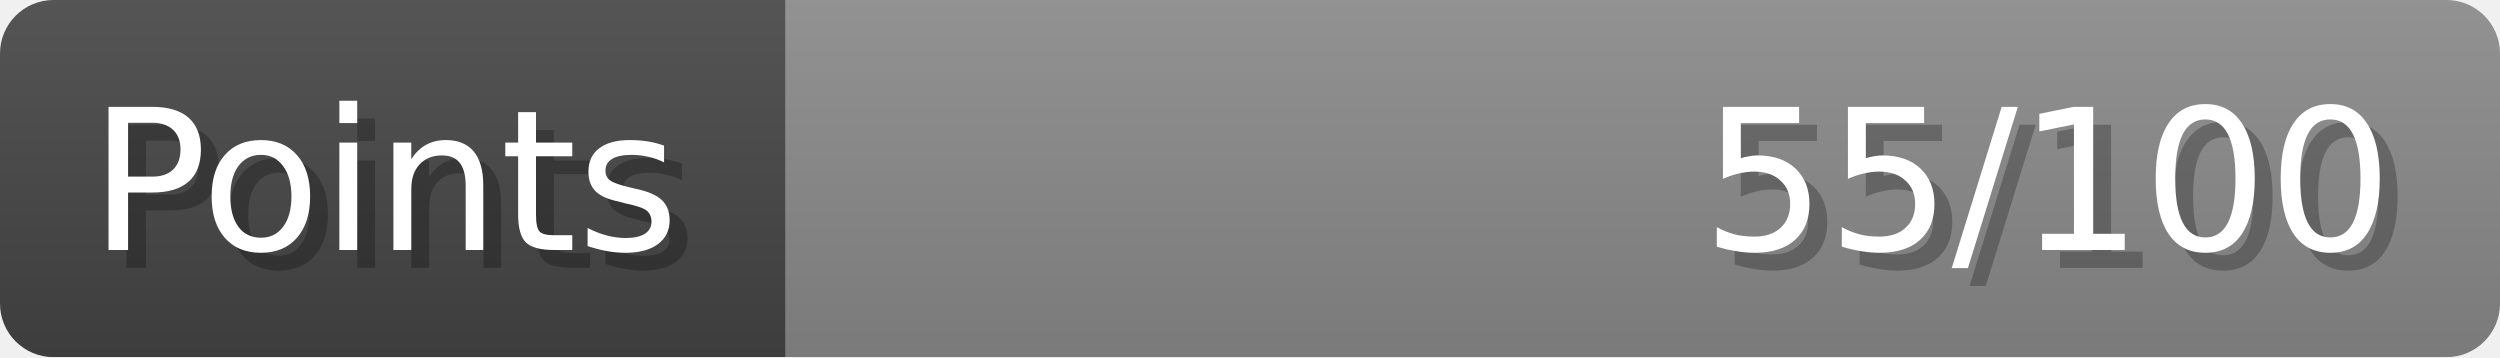
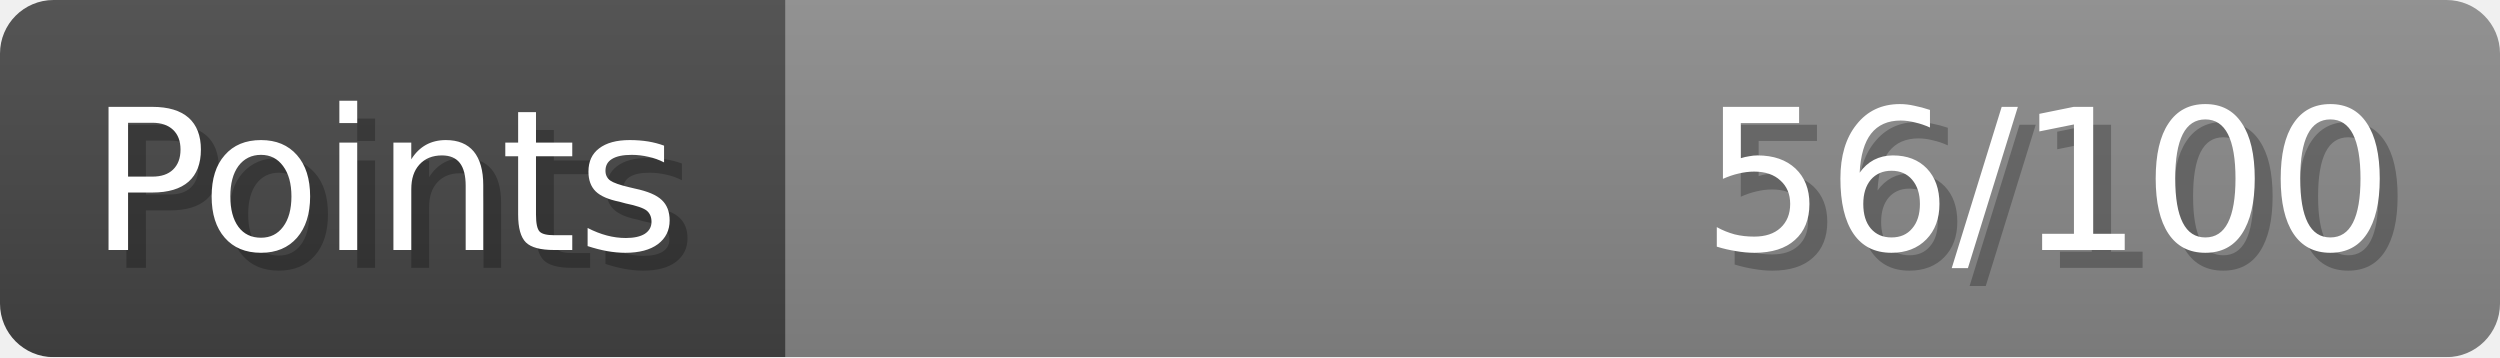
- <svg xmlns="http://www.w3.org/2000/svg" width="140px" height="20px" role="img" aria-label="Points: 55/100">
+ <svg xmlns="http://www.w3.org/2000/svg" width="140px" height="20px" role="img" aria-label="Points: 56/100">
  <linearGradient id="a" x2="0" y2="100%">
    <stop offset="0" stop-opacity=".1" stop-color="#EEE" />
    <stop offset="1" stop-opacity=".1" />
  </linearGradient>
  <mask id="m">
    <rect width="100%" height="100%" rx="3" fill="#FFF" />
  </mask>
  <g mask="url(#m)">
    <rect x="0" y="0" width="44" height="20" fill="#444" />
    <svg x="44" y="0" width="96" height="20">
      <rect width="100%" height="100%" fill="#888888" />
      <rect width="0%" height="100%" fill="#33CC11" transform="">
-         <animate attributeName="width" begin="0.5s" dur="600ms" from="0%" to="55%" repeatCount="1" fill="freeze" calcMode="spline" keyTimes="0; 1" keySplines="0.3, 0.61, 0.355, 1" />
+         <animate attributeName="width" begin="0.5s" dur="600ms" from="0%" to="56%" repeatCount="1" fill="freeze" calcMode="spline" keyTimes="0; 1" keySplines="0.3, 0.61, 0.355, 1" />
      </rect>
    </svg>
    <rect width="140" height="20" fill="url(#a)" />
  </g>
  <g aria-hidden="true" font-size="11" font-family="Verdana, DejaVu Sans, sans-serif" fill="#FFFFFF">
    <text x="6" y="15" fill="#000" opacity="0.25">Points</text>
    <text x="5" y="14">Points</text>
-     <text x="135" y="15" fill="#000" opacity="0.25" text-anchor="end">55/100</text>
-     <text x="134" y="14" text-anchor="end">55/100</text>
+     <text x="135" y="15" fill="#000" opacity="0.25" text-anchor="end">56/100</text>
+     <text x="134" y="14" text-anchor="end">56/100</text>
  </g>
</svg>
